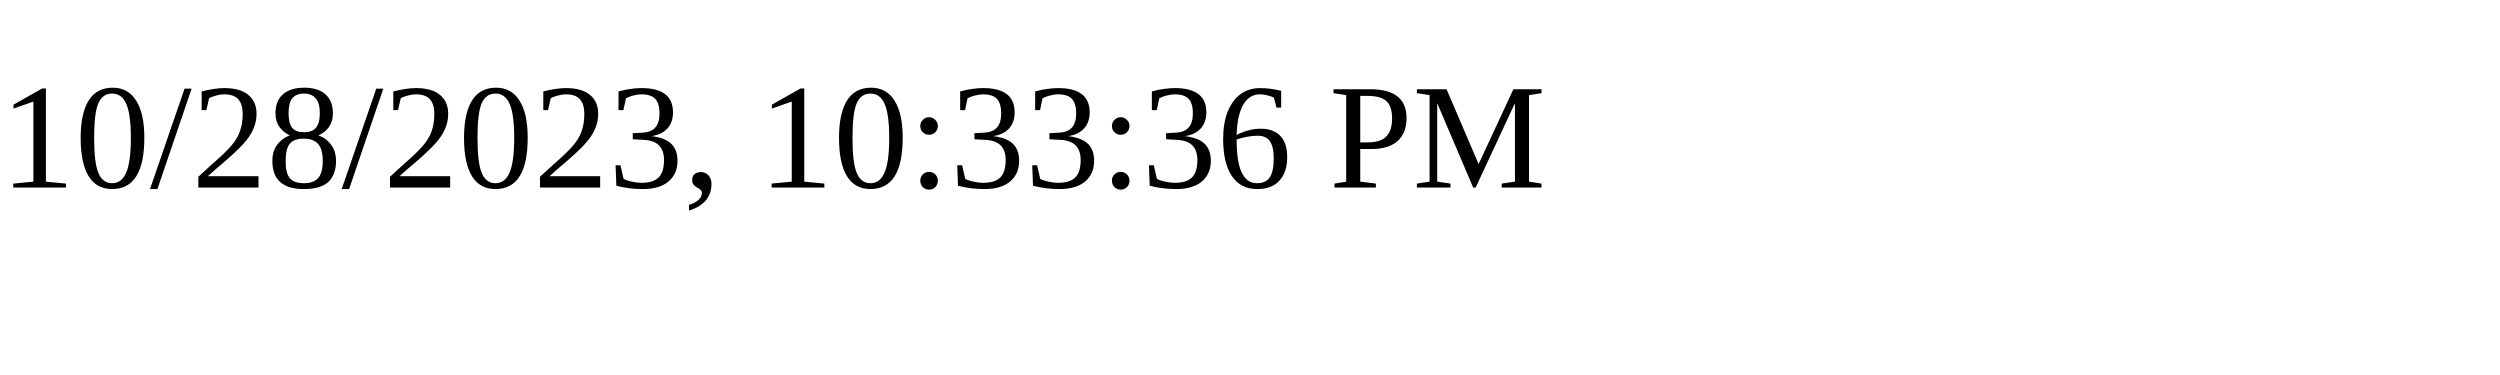
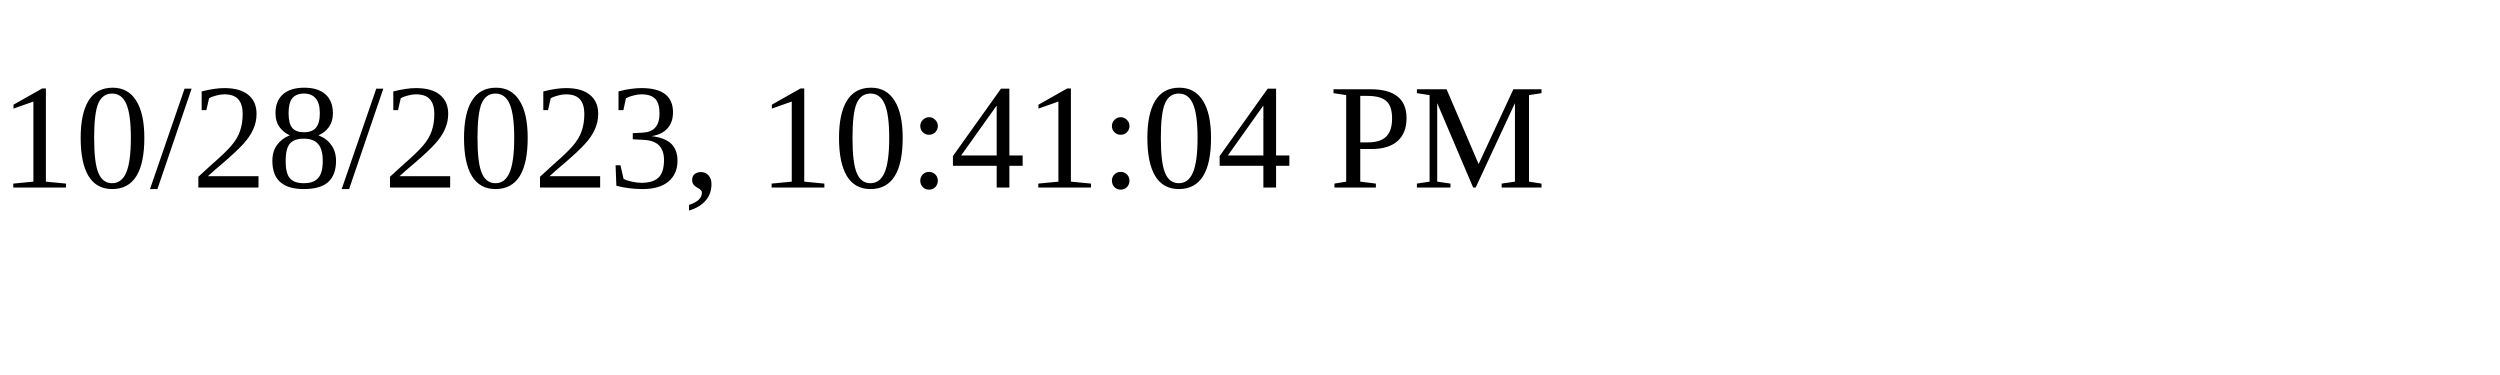
<svg xmlns="http://www.w3.org/2000/svg" height="30" width="200">
-   <text x="0" y="15">10/28/2023, 10:33:36 PM</text>
+   <text x="0" y="15">10/28/2023, 10:41:04 PM</text>
</svg>
